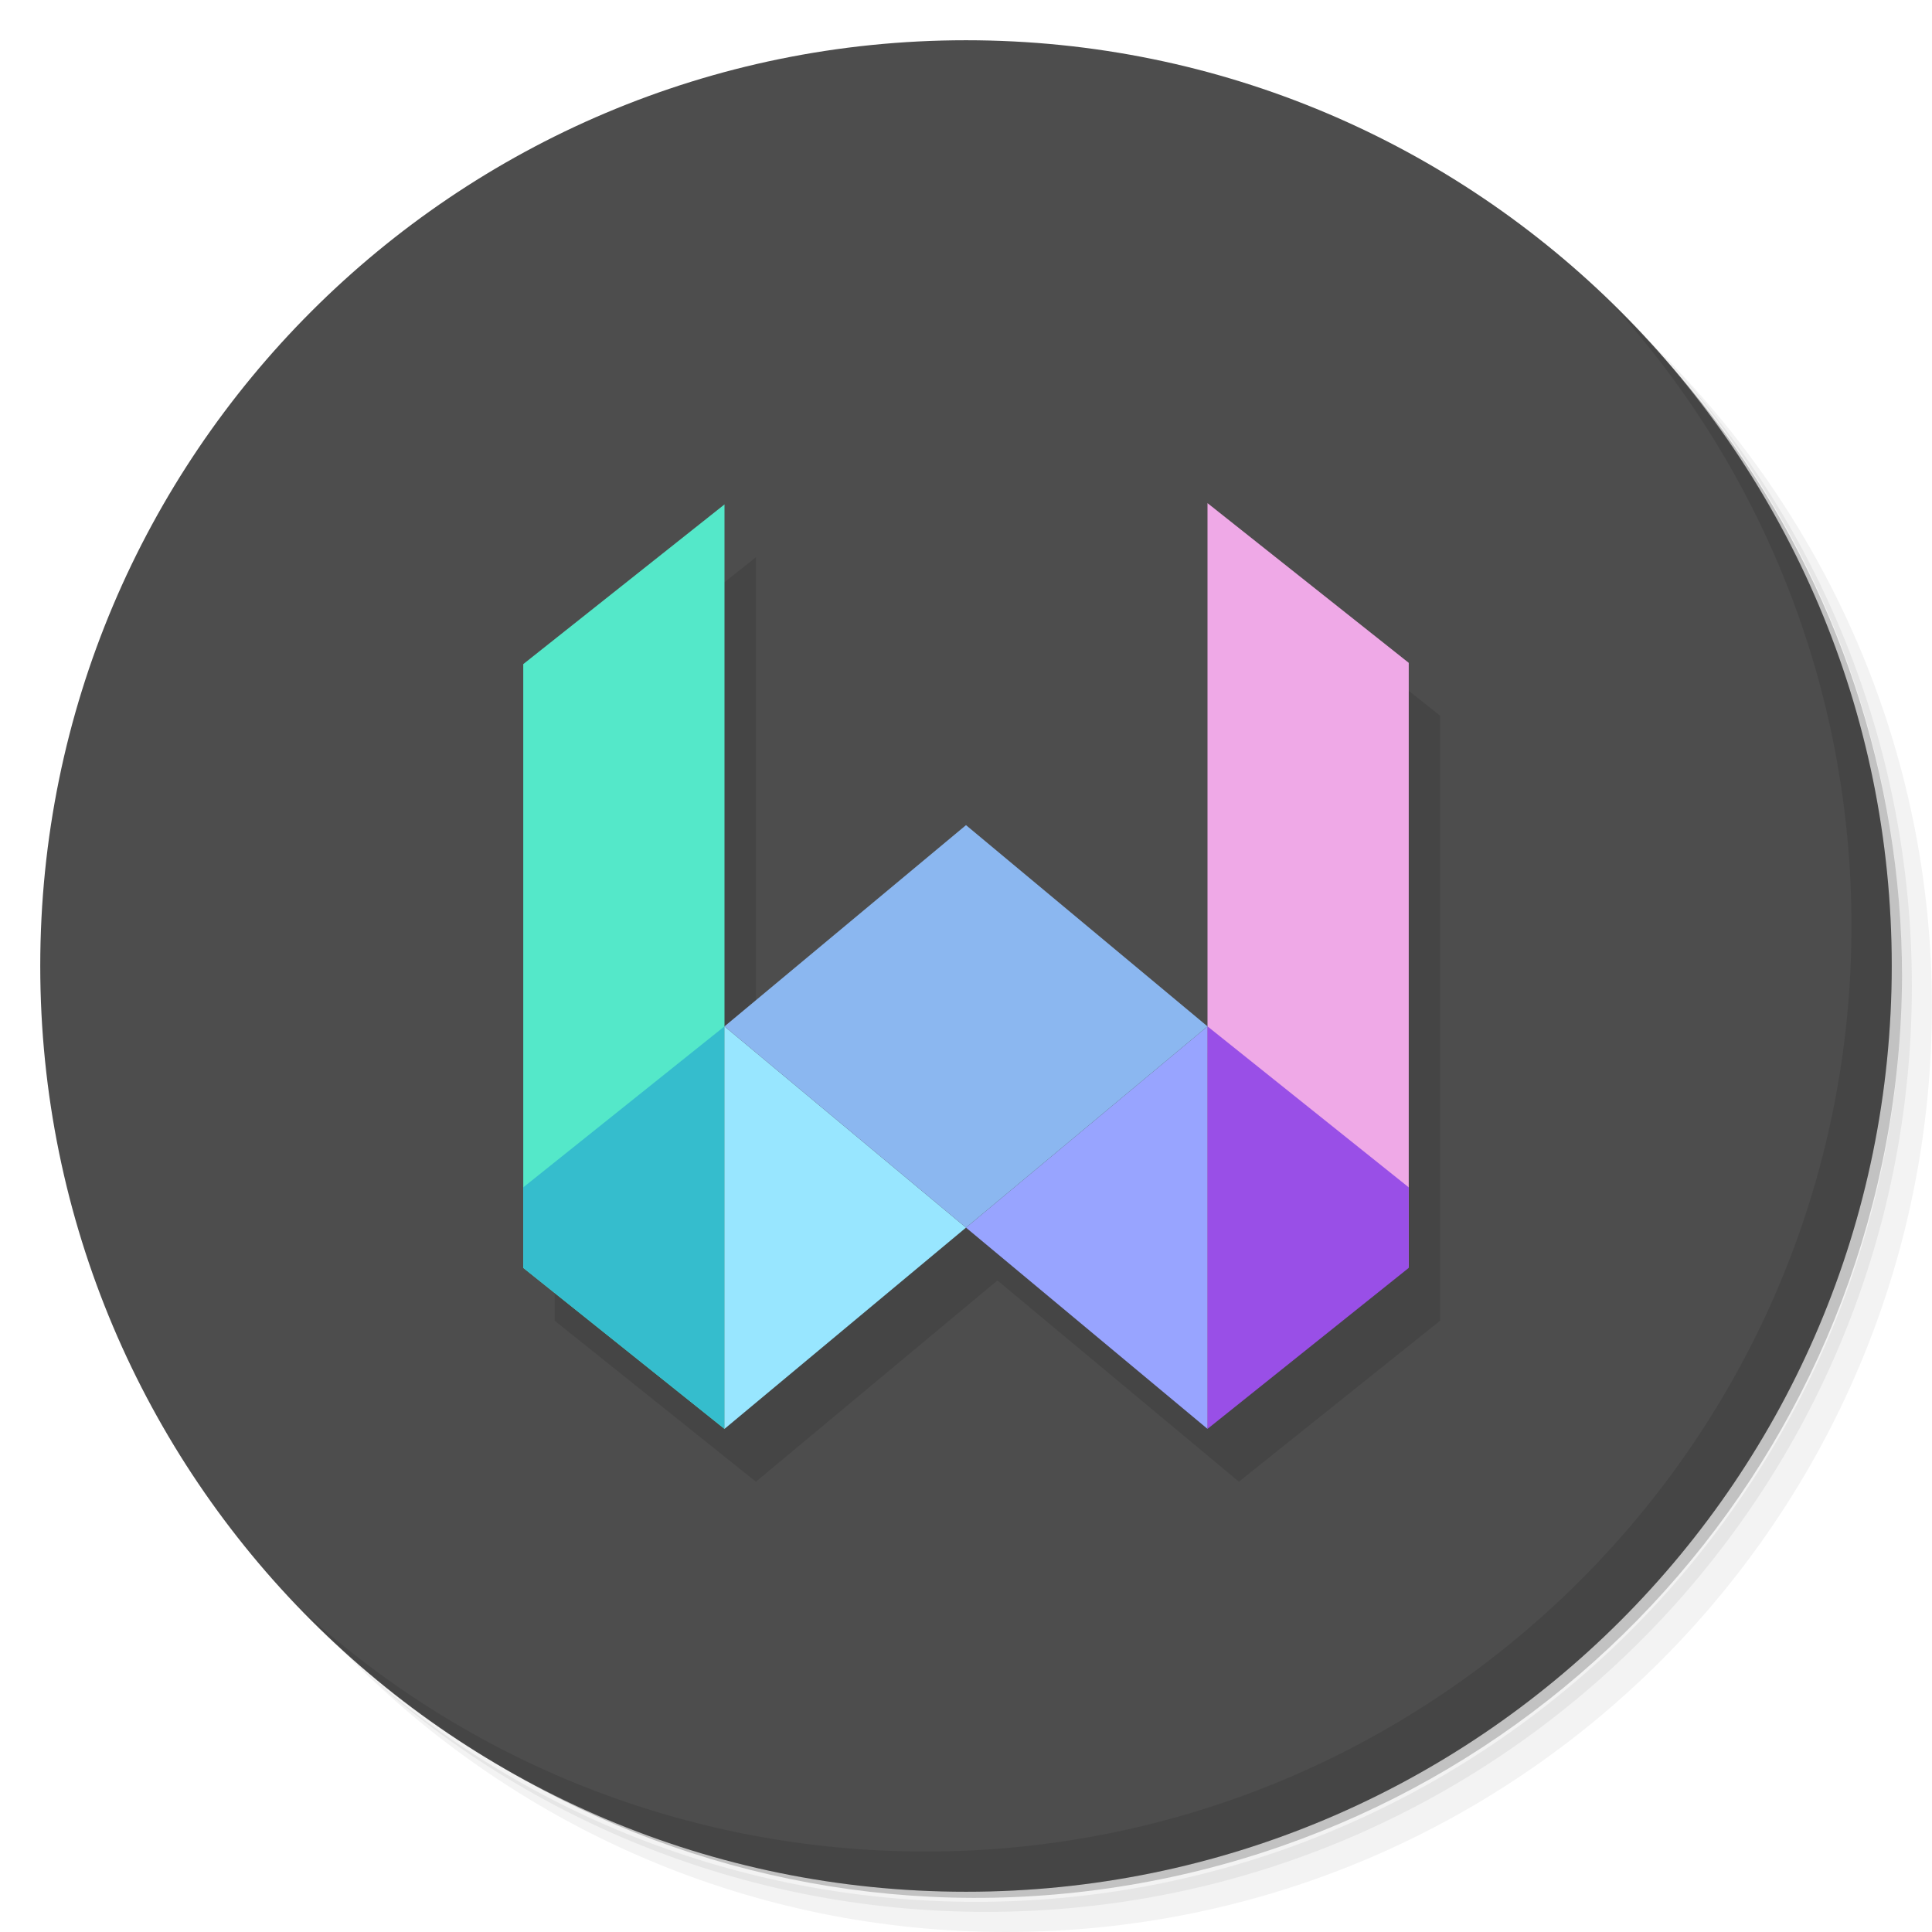
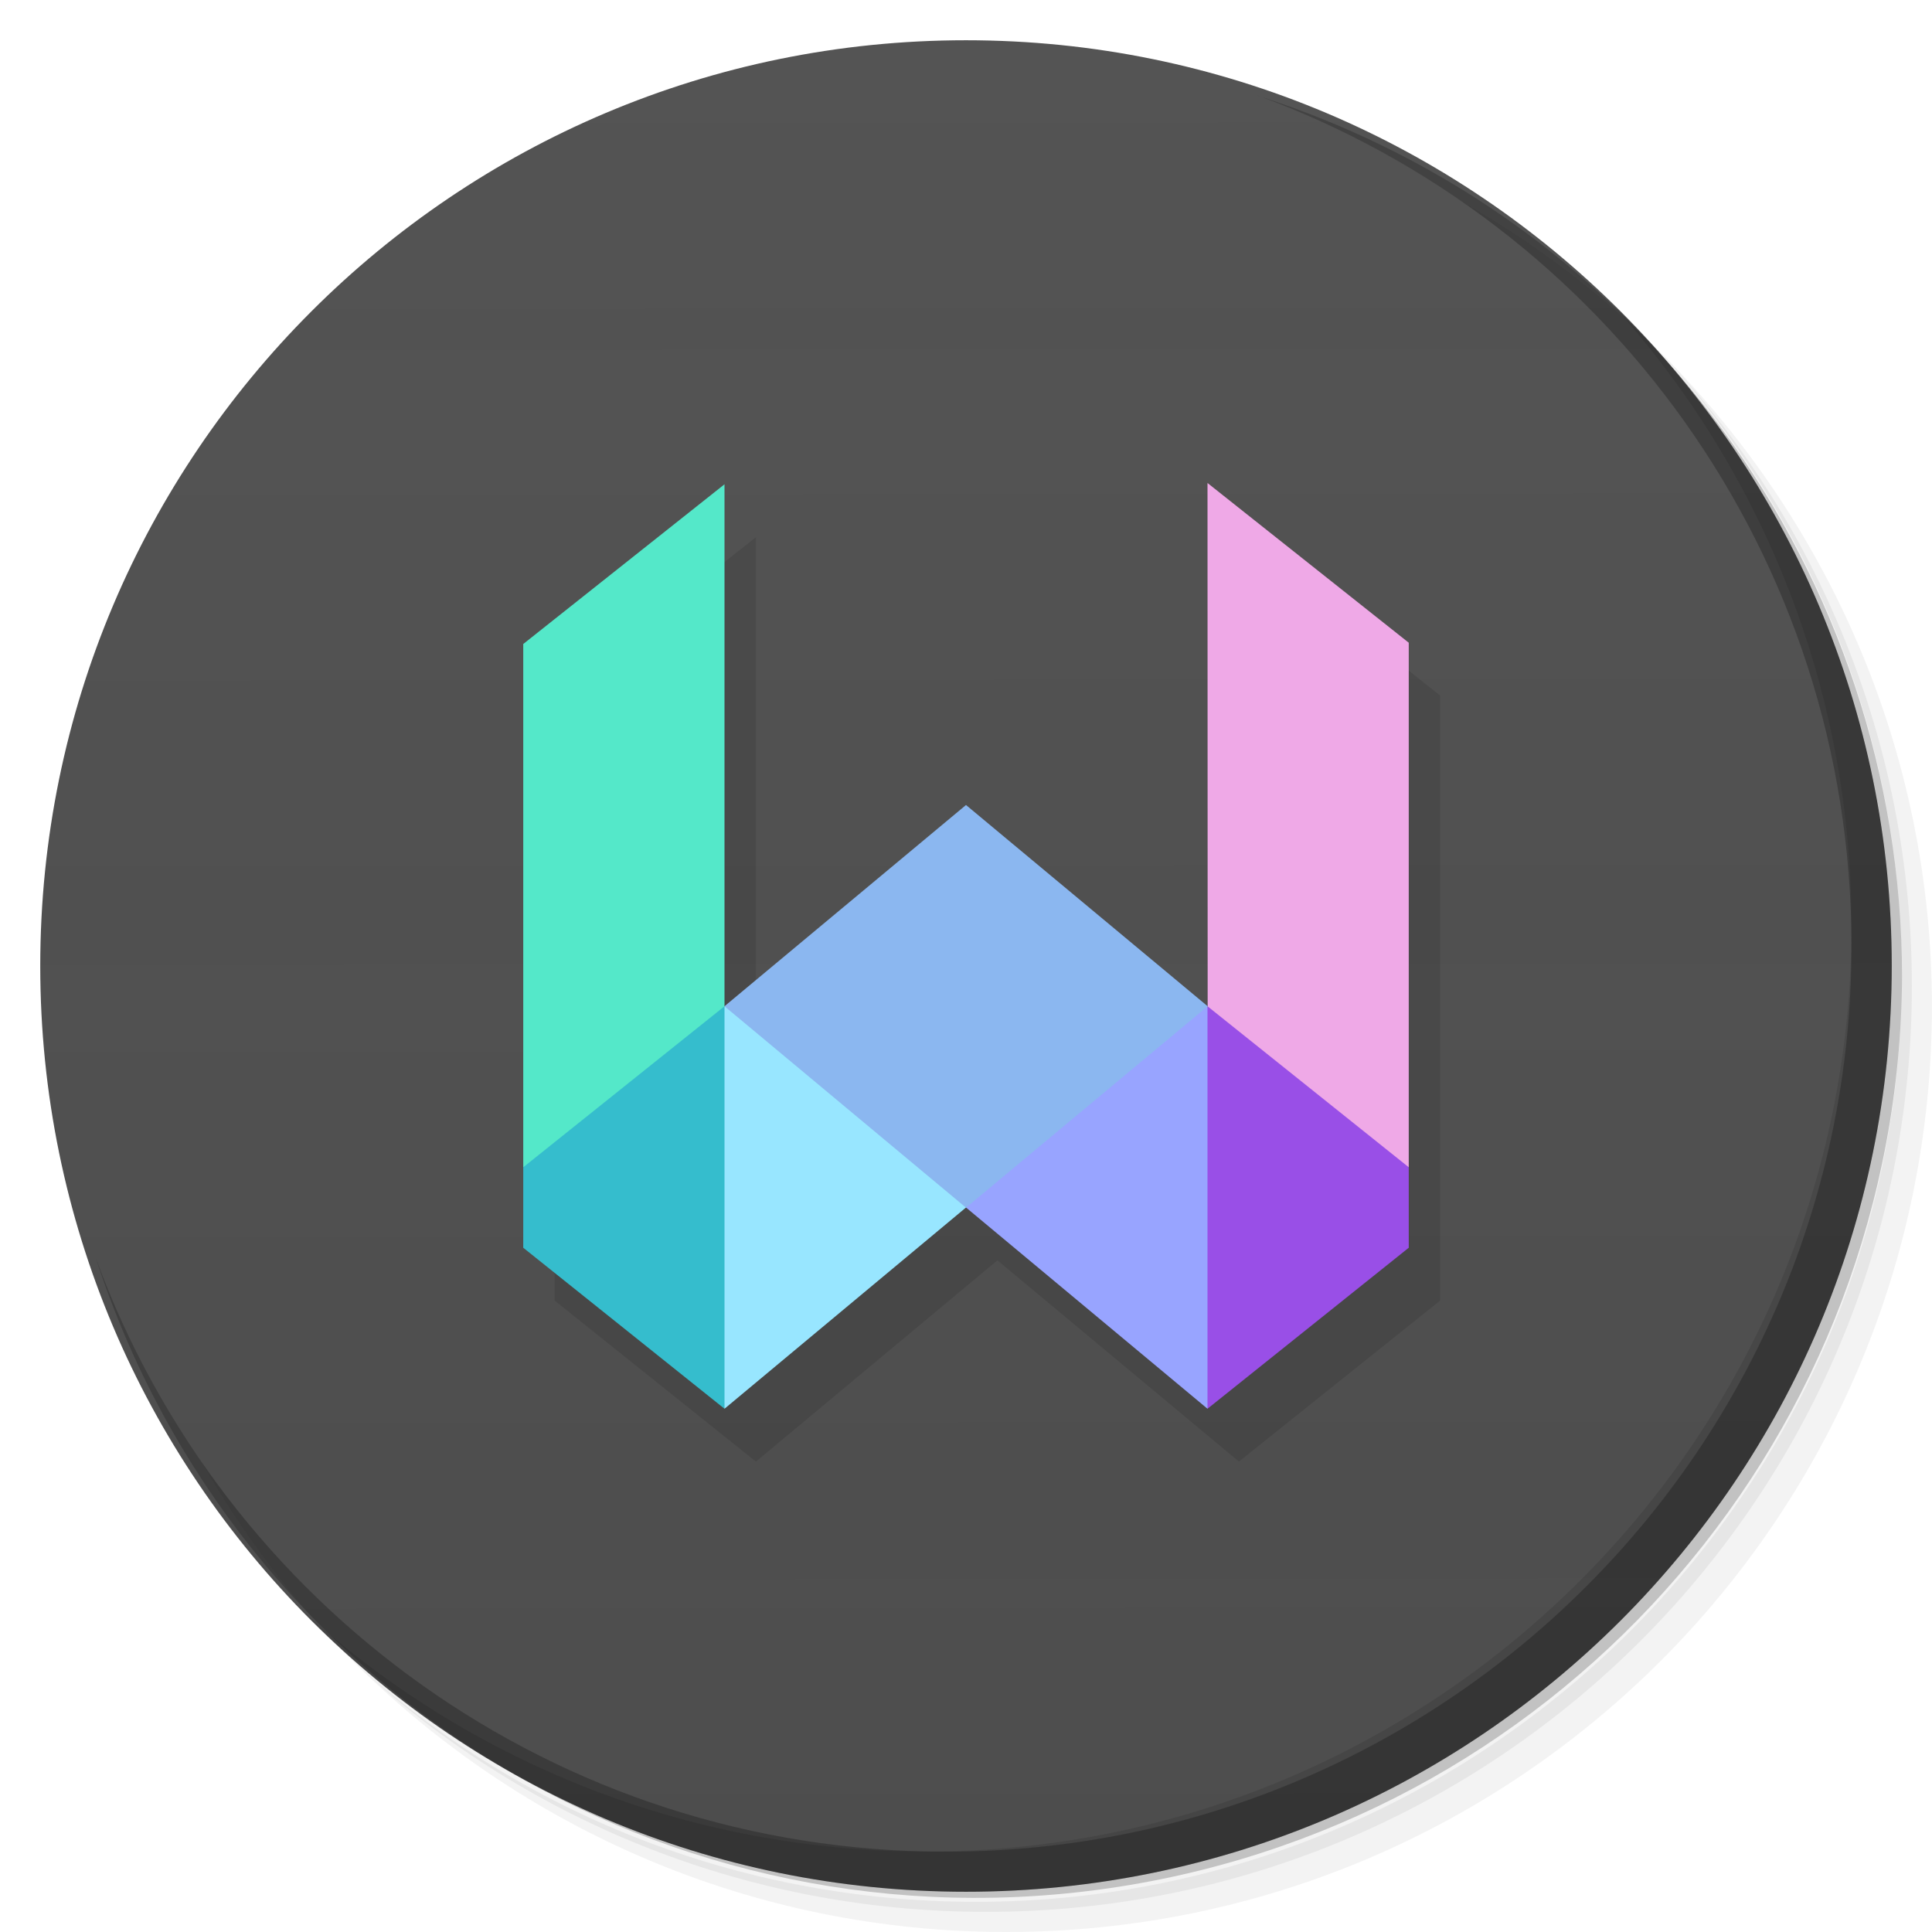
- <svg xmlns="http://www.w3.org/2000/svg" id="svg35" version="1.1" viewBox="0 0 48 48">
-   <defs id="defs7" />
+ <svg xmlns="http://www.w3.org/2000/svg" xmlns:xlink="http://www.w3.org/1999/xlink" id="svg35" version="1.1" viewBox="0 0 48 48">
+   <defs id="defs7">
+     <linearGradient id="linearGradient4673">
+       <stop style="stop-color:#4d4d4d;stop-opacity:1;" offset="0" id="stop4669" />
+       <stop style="stop-color:#4d4d4d;stop-opacity:0.961" offset="1" id="stop4671" />
+     </linearGradient>
+     <linearGradient xlink:href="#linearGradient4673" id="linearGradient4677" gradientUnits="userSpaceOnUse" x1="24.047" y1="46.863" x2="24" y2="1" />
+   </defs>
+   <g id="g19" style="fill:#4d4d4d">
+     <path d="m 24 1 c 12.703 0 23 10.297 23 23 c 0 12.703 -10.297 23 -23 23 -12.703 0 -23 -10.297 -23 -23 0 -12.703 10.297 -23 23 -23 z" style="fill:url(#linearGradient4677);fill-opacity:1" id="path17" />
+   </g>
+   <g id="g4615" transform="translate(0,-41)">
+     <path id="path4659-5-8-6-1-3-8-2" d="m 30.781,54.312 0.004,13 c 3.6e-4,0.002 0.002,0.002 0.002,0.004 l -0.004,-0.002 0.002,-0.002 -6.004,-5 -6,5 V 54.346 l -5,3.967 v 13 2 l 5,4 5.998,-4.998 0.002,0.002 0.002,-0.002 5.998,4.998 5,-4 v -2 -13.031 z" style="opacity:0.1;fill:#000000;fill-opacity:1;fill-rule:evenodd;stroke:none;stroke-width:1px;stroke-linecap:butt;stroke-linejoin:miter;stroke-opacity:1" />
+     <g transform="translate(4,-10.5)" id="g4560">
+       <path id="path4659-5-8-6-1-3-8" d="m 9,67.5 v 13 c 2.894,-0.413 4.3,-1.575 5,-4 V 63.532 Z" style="opacity:1;fill:#54e8c9;fill-opacity:1;fill-rule:evenodd;stroke:none;stroke-width:1px;stroke-linecap:butt;stroke-linejoin:miter;stroke-opacity:1" />
+       <path id="path4659-5-8-6-1-7-7" d="m 9,80.5 v 2 l 5,4 c 0.855,-3.298 1.137,-6.619 0,-10 z" style="opacity:1;fill:#35bdcd;fill-opacity:1;fill-rule:evenodd;stroke:none;stroke-width:1px;stroke-linecap:butt;stroke-linejoin:miter;stroke-opacity:1" />
+       <path id="path4659-5-8-6-1-3-7-4" d="M 31,67.468 V 80.5 c -2.643,-0.112 -4.353,-1.388 -4.996,-4 L 26,63.5 Z" style="opacity:1;fill:#efa9e7;fill-opacity:1;fill-rule:evenodd;stroke:none;stroke-width:1px;stroke-linecap:butt;stroke-linejoin:miter;stroke-opacity:1" />
+       <path id="path4659-5-8-6-1-7-5-0" d="m 31,80.5 v 2 l -5,4 c -1.538,-3.386 -0.833,-6.695 0,-10 z" style="opacity:1;fill:#994fe7;fill-opacity:1;fill-rule:evenodd;stroke:none;stroke-width:1px;stroke-linecap:butt;stroke-linejoin:miter;stroke-opacity:1" />
+       <path id="path4659-5-8-6-1-2-2" d="m 20,81.5 -6,5 v -10 c 2.828,0.277 5.69,0.499 6,5 z" style="opacity:1;fill:#98e6ff;fill-opacity:1;fill-rule:evenodd;stroke:none;stroke-width:1px;stroke-linecap:butt;stroke-linejoin:miter;stroke-opacity:1" />
+       <path id="path4659-5-8-6-1-2-6-4" d="m 20,81.5 6,5 v -10 c -3.677,-0.396 -6.263,0.551 -6,5 z" style="opacity:1;fill:#98a4ff;fill-opacity:1;fill-rule:evenodd;stroke:none;stroke-width:1px;stroke-linecap:butt;stroke-linejoin:miter;stroke-opacity:1" />
+       <path style="opacity:1;fill:#8bb7f0;fill-opacity:1;fill-rule:evenodd;stroke:none;stroke-width:1px;stroke-linecap:butt;stroke-linejoin:miter;stroke-opacity:1" d="M 14,76.5 20,81.504 26.004,76.5 20,71.5 l -6,5 v 0 0" id="path4978-6" />
+     </g>
+   </g>
  <g id="g15">
    <path d="m 36.31 5 c 5.859 4.062 9.688 10.831 9.688 18.5 c 0 12.426 -10.07 22.5 -22.5 22.5 c -7.669 0 -14.438 -3.828 -18.5 -9.688 c 1.037 1.822 2.306 3.499 3.781 4.969 c 4.085 3.712 9.514 5.969 15.469 5.969 c 12.703 0 23 -10.298 23 -23 c 0 -5.954 -2.256 -11.384 -5.969 -15.469 c -1.469 -1.475 -3.147 -2.744 -4.969 -3.781 z m 4.969 3.781 c 3.854 4.113 6.219 9.637 6.219 15.719 c 0 12.703 -10.297 23 -23 23 c -6.081 0 -11.606 -2.364 -15.719 -6.219 c 4.16 4.144 9.883 6.719 16.219 6.719 c 12.703 0 23 -10.298 23 -23 c 0 -6.335 -2.575 -12.06 -6.719 -16.219 z" style="opacity:0.05" id="path9" />
    <path d="m 41.28 8.781 c 3.712 4.085 5.969 9.514 5.969 15.469 c 0 12.703 -10.297 23 -23 23 c -5.954 0 -11.384 -2.256 -15.469 -5.969 c 4.113 3.854 9.637 6.219 15.719 6.219 c 12.703 0 23 -10.298 23 -23 c 0 -6.081 -2.364 -11.606 -6.219 -15.719 z" style="opacity:0.1" id="path11" />
    <path d="m 31.25 2.375 c 8.615 3.154 14.75 11.417 14.75 21.13 c 0 12.426 -10.07 22.5 -22.5 22.5 c -9.708 0 -17.971 -6.135 -21.12 -14.75 a 23 23 0 0 0 44.875 -7 a 23 23 0 0 0 -16 -21.875 z" style="opacity:0.2" id="path13" />
  </g>
-   <g id="g19" style="fill:#4d4d4d">
-     <path d="m 24 1 c 12.703 0 23 10.297 23 23 c 0 12.703 -10.297 23 -23 23 -12.703 0 -23 -10.297 -23 -23 0 -12.703 10.297 -23 23 -23 z" style="fill:#4d4d4d;fill-opacity:1" id="path17" />
-   </g>
  <g id="g25">
    <path d="m 40.03 7.531 c 3.712 4.084 5.969 9.514 5.969 15.469 0 12.703 -10.297 23 -23 23 c -5.954 0 -11.384 -2.256 -15.469 -5.969 4.178 4.291 10.01 6.969 16.469 6.969 c 12.703 0 23 -10.298 23 -23 0 -6.462 -2.677 -12.291 -6.969 -16.469 z" style="opacity:0.1" id="path23" />
  </g>
-   <path style="opacity:0.1;fill:#000000;fill-opacity:1;fill-rule:evenodd;stroke:none;stroke-width:1px;stroke-linecap:butt;stroke-linejoin:miter;stroke-opacity:1" d="m 30.781,13.812 v 13 l -6,-5 -6,5 V 13.844 l -5,3.969 v 13 2 l 5,4 6,-5 6,5 5,-4 v -0.031 -15 z" id="path4659-5-8-6-1-3-0" />
-   <g id="g4987" transform="translate(42,-27.5)" style="">
-     <path style="fill:#54e8c9;fill-opacity:1;fill-rule:evenodd;stroke:none;stroke-width:1px;stroke-linecap:butt;stroke-linejoin:miter;stroke-opacity:1;opacity:1" d="m -29,44 v 15 l 5,4 V 40.032 Z" id="path4659-5-8-6-1-3" />
-     <path style="fill:#efa9e7;fill-opacity:1;fill-rule:evenodd;stroke:none;stroke-width:1px;stroke-linecap:butt;stroke-linejoin:miter;stroke-opacity:1;opacity:1" d="m -7,43.968 v 15 l -5,4 V 40 Z" id="path4659-5-8-6-1-3-7" />
-     <path style="fill:#35bdcd;fill-opacity:1;fill-rule:evenodd;stroke:none;stroke-width:1px;stroke-linecap:butt;stroke-linejoin:miter;stroke-opacity:1;opacity:1" d="m -29,57 v 2 l 5,4 V 53 Z" id="path4659-5-8-6-1-7" />
-     <path style="fill:#98e6ff;fill-opacity:1;fill-rule:evenodd;stroke:none;stroke-width:1px;stroke-linecap:butt;stroke-linejoin:miter;stroke-opacity:1;opacity:1" d="m -18,58 -6,5 V 53 Z" id="path4659-5-8-6-1-2" />
-     <path style="fill:#98a4ff;fill-opacity:1;fill-rule:evenodd;stroke:none;stroke-width:1px;stroke-linecap:butt;stroke-linejoin:miter;stroke-opacity:1;opacity:1" d="m -18,58 6,5 V 53 Z" id="path4659-5-8-6-1-2-6" />
-     <path style="fill:#994fe7;fill-opacity:1;fill-rule:evenodd;stroke:none;stroke-width:1px;stroke-linecap:butt;stroke-linejoin:miter;stroke-opacity:1;opacity:1" d="m -7,57 v 2 l -5,4 V 53 Z" id="path4659-5-8-6-1-7-5" />
-     <path id="path4978" d="m -24,53 6,5 6,-5 -6,-5 -6,5 v 0 0" style="fill:#8bb7f0;fill-opacity:1;fill-rule:evenodd;stroke:none;stroke-width:1px;stroke-linecap:butt;stroke-linejoin:miter;stroke-opacity:1;opacity:1" />
-   </g>
</svg>
